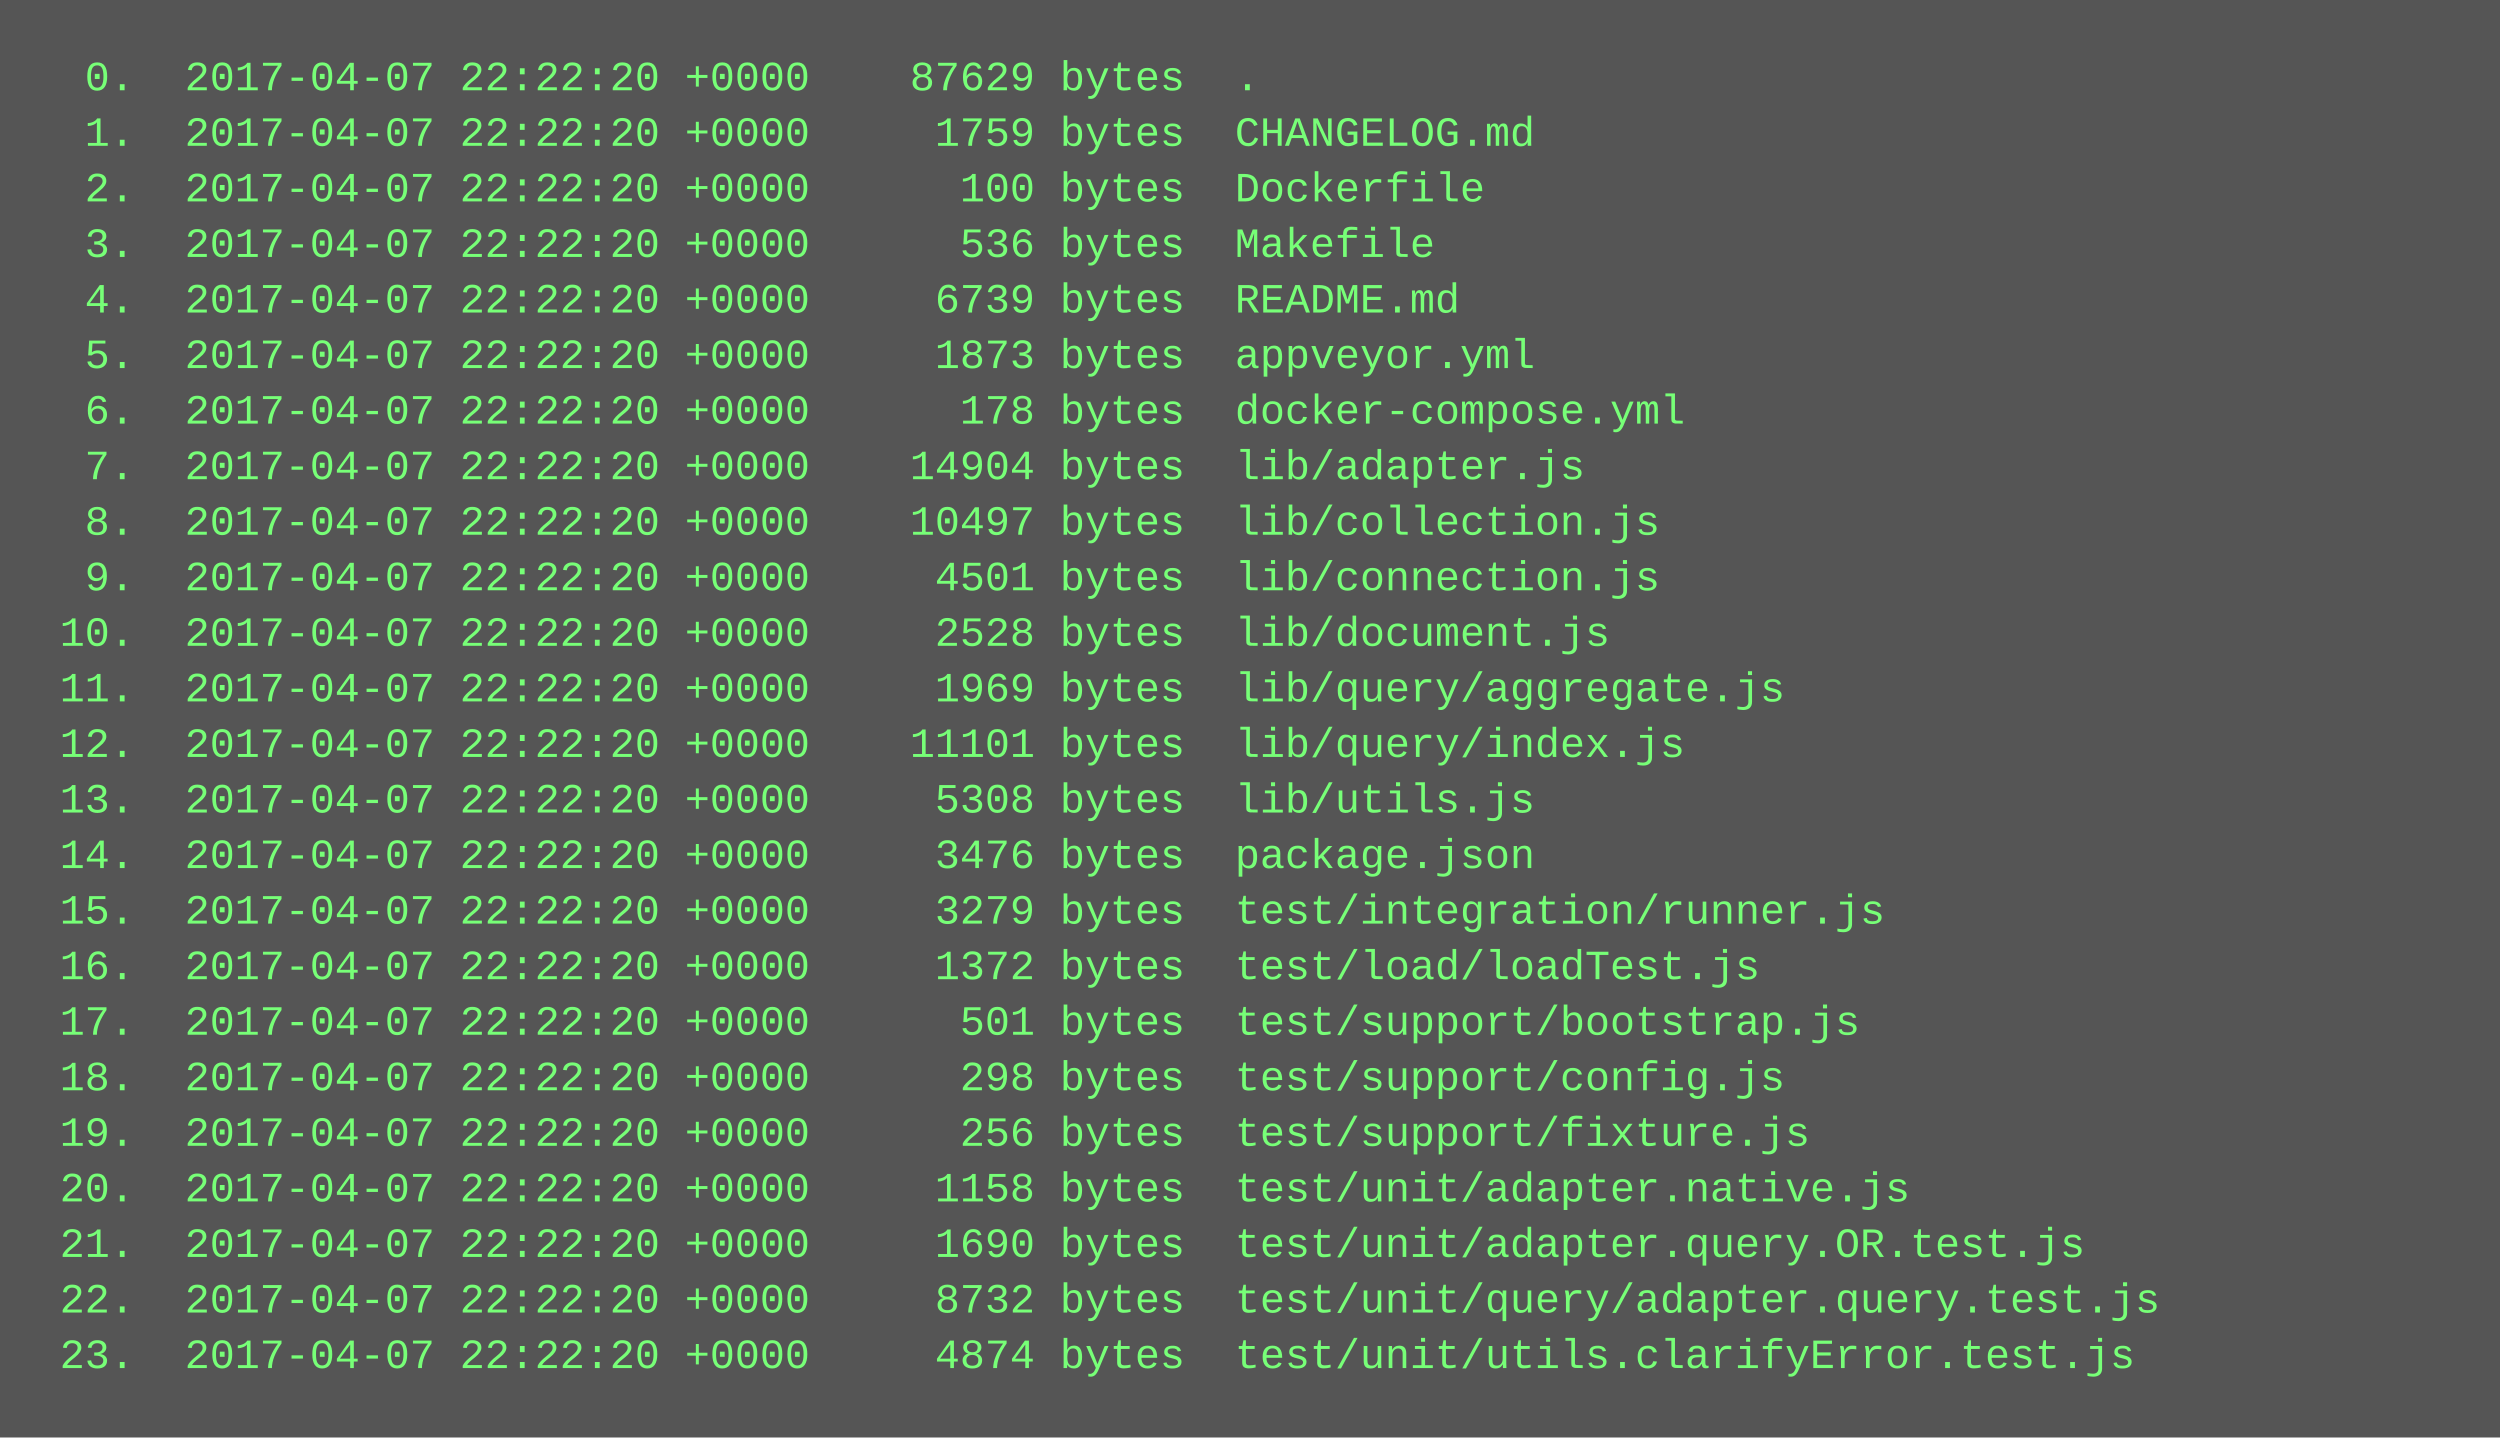
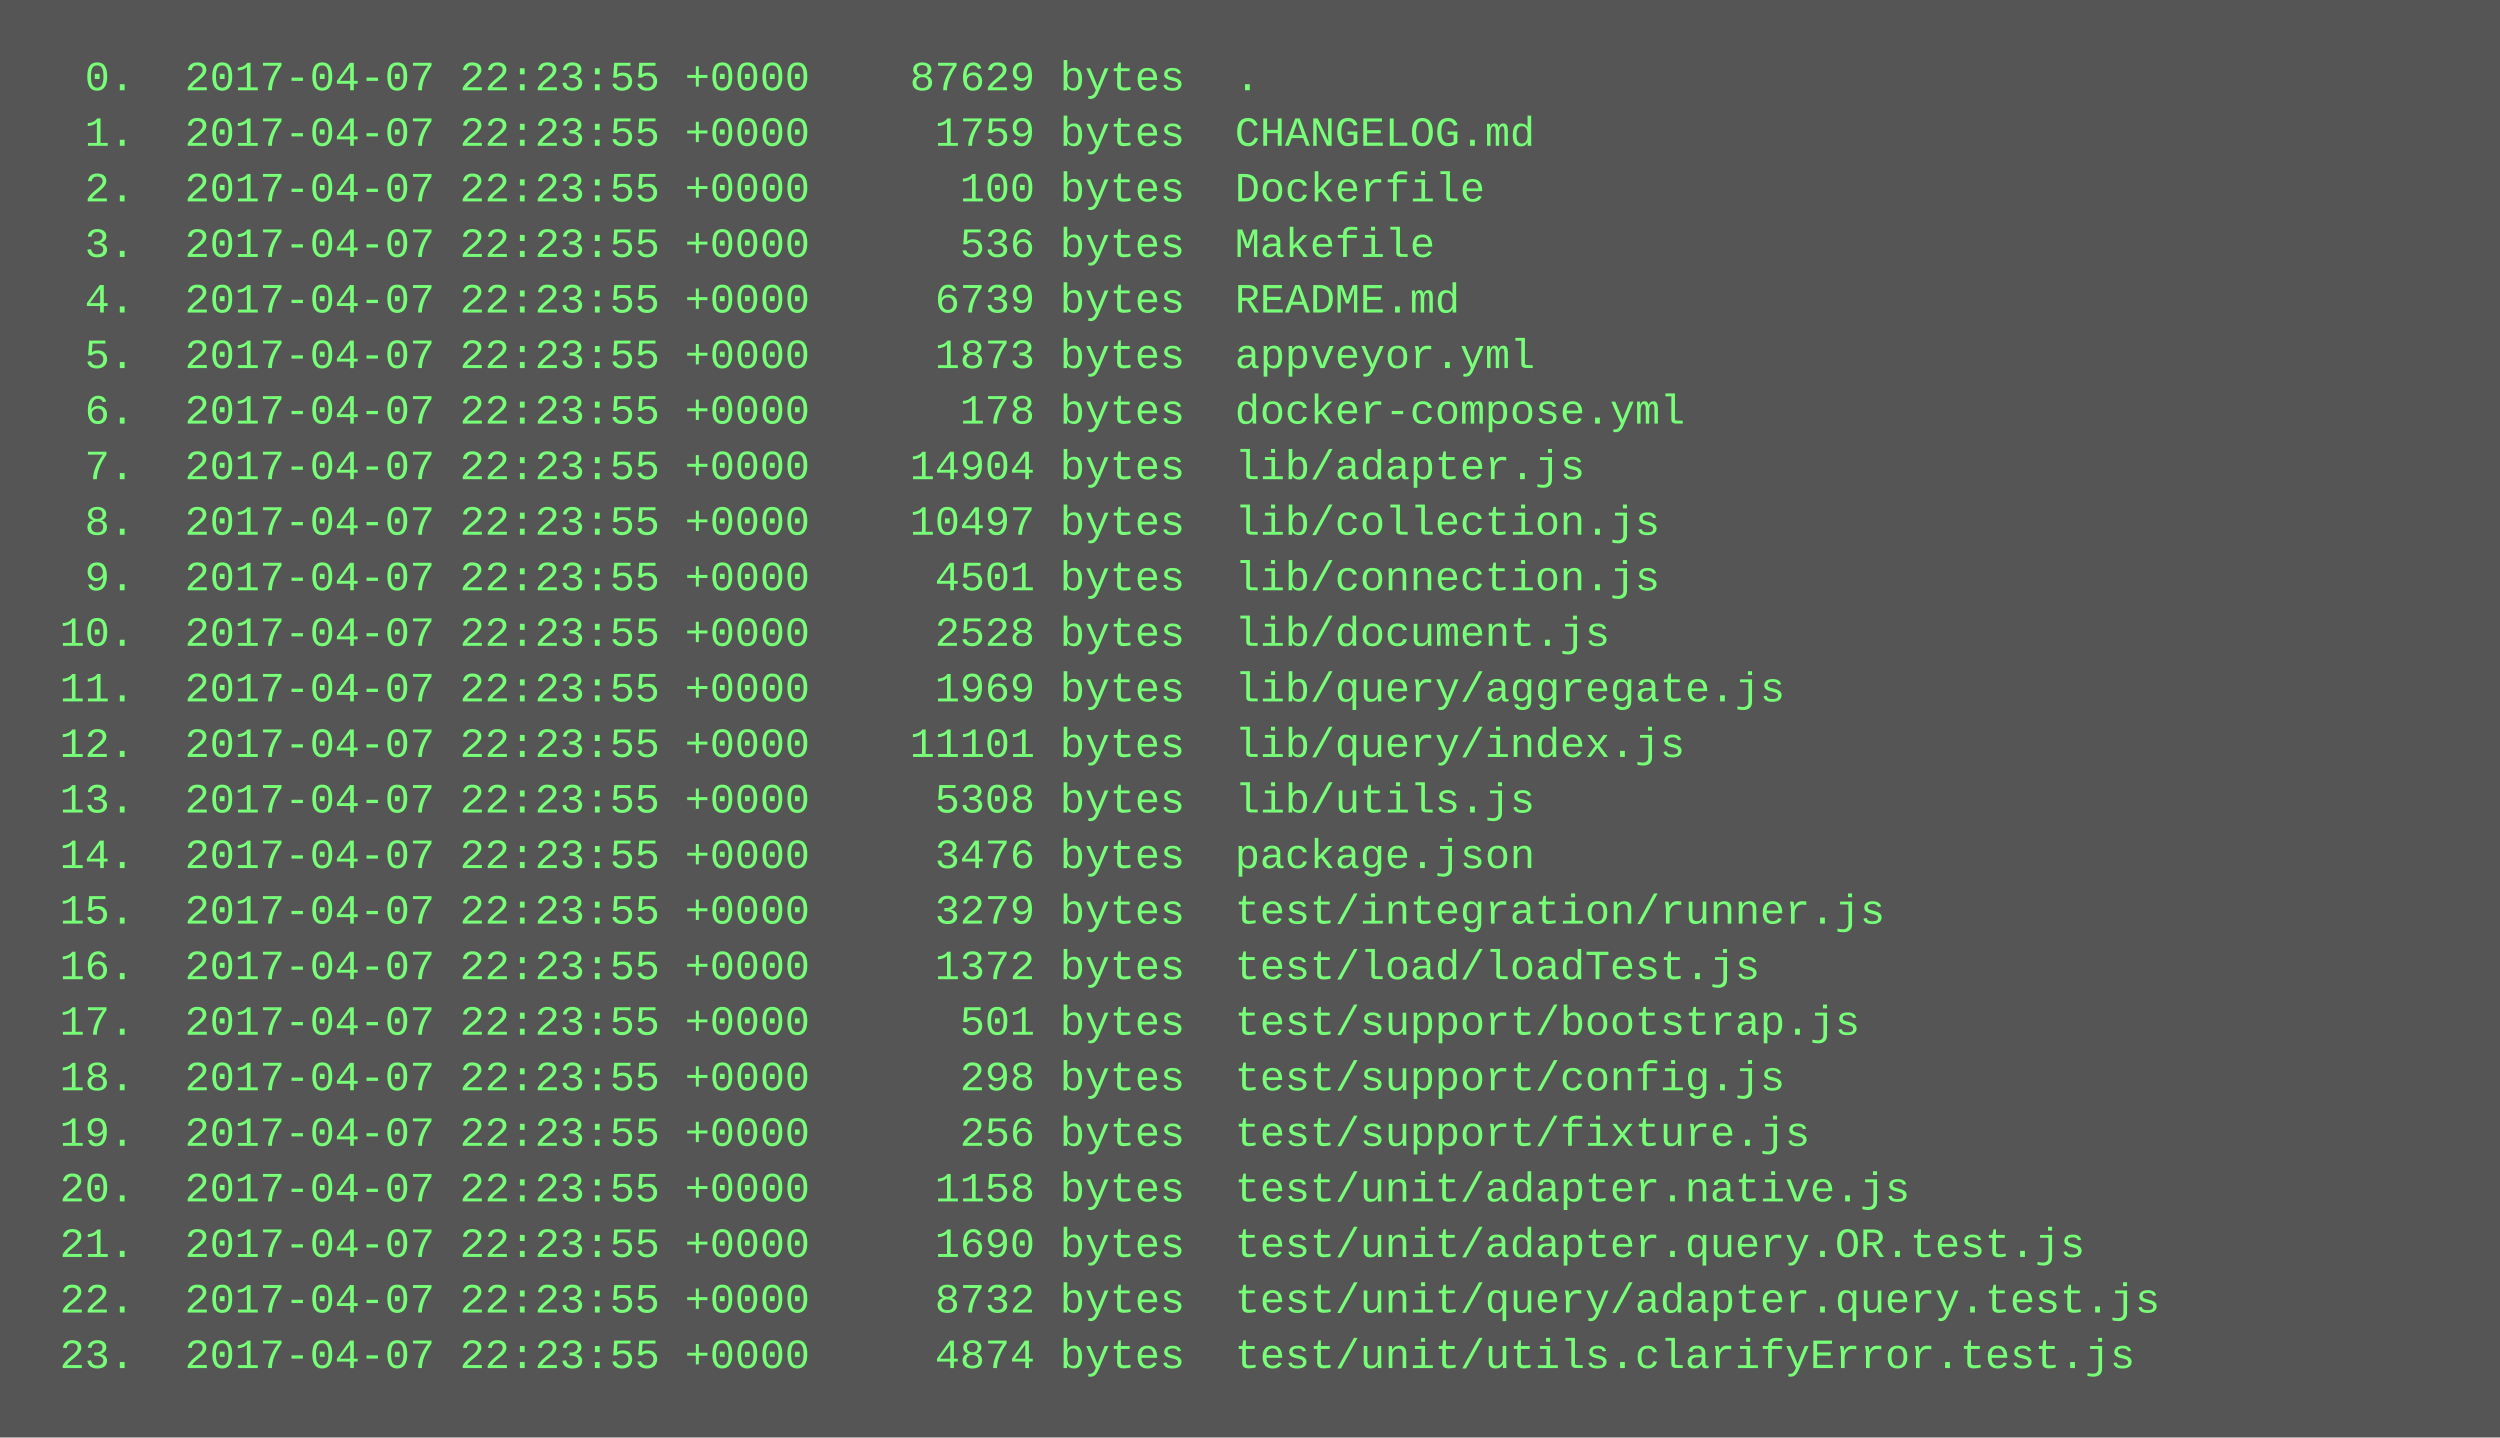
<svg xmlns="http://www.w3.org/2000/svg" height="414" width="720">
  <rect height="414" fill="#555" width="720" />
  <text fill="#7f7" font-family="Courier New" font-size="12" xml:space="preserve">
-     <tspan x="10" y="26">  0.  2017-04-07 22:22:20 +0000    87629 bytes  .</tspan>
-     <tspan x="10" y="42">  1.  2017-04-07 22:22:20 +0000     1759 bytes  CHANGELOG.md</tspan>
-     <tspan x="10" y="58">  2.  2017-04-07 22:22:20 +0000      100 bytes  Dockerfile</tspan>
-     <tspan x="10" y="74">  3.  2017-04-07 22:22:20 +0000      536 bytes  Makefile</tspan>
-     <tspan x="10" y="90">  4.  2017-04-07 22:22:20 +0000     6739 bytes  README.md</tspan>
-     <tspan x="10" y="106">  5.  2017-04-07 22:22:20 +0000     1873 bytes  appveyor.yml</tspan>
-     <tspan x="10" y="122">  6.  2017-04-07 22:22:20 +0000      178 bytes  docker-compose.yml</tspan>
-     <tspan x="10" y="138">  7.  2017-04-07 22:22:20 +0000    14904 bytes  lib/adapter.js</tspan>
-     <tspan x="10" y="154">  8.  2017-04-07 22:22:20 +0000    10497 bytes  lib/collection.js</tspan>
-     <tspan x="10" y="170">  9.  2017-04-07 22:22:20 +0000     4501 bytes  lib/connection.js</tspan>
-     <tspan x="10" y="186"> 10.  2017-04-07 22:22:20 +0000     2528 bytes  lib/document.js</tspan>
-     <tspan x="10" y="202"> 11.  2017-04-07 22:22:20 +0000     1969 bytes  lib/query/aggregate.js</tspan>
-     <tspan x="10" y="218"> 12.  2017-04-07 22:22:20 +0000    11101 bytes  lib/query/index.js</tspan>
-     <tspan x="10" y="234"> 13.  2017-04-07 22:22:20 +0000     5308 bytes  lib/utils.js</tspan>
-     <tspan x="10" y="250"> 14.  2017-04-07 22:22:20 +0000     3476 bytes  package.json</tspan>
-     <tspan x="10" y="266"> 15.  2017-04-07 22:22:20 +0000     3279 bytes  test/integration/runner.js</tspan>
-     <tspan x="10" y="282"> 16.  2017-04-07 22:22:20 +0000     1372 bytes  test/load/loadTest.js</tspan>
-     <tspan x="10" y="298"> 17.  2017-04-07 22:22:20 +0000      501 bytes  test/support/bootstrap.js</tspan>
-     <tspan x="10" y="314"> 18.  2017-04-07 22:22:20 +0000      298 bytes  test/support/config.js</tspan>
-     <tspan x="10" y="330"> 19.  2017-04-07 22:22:20 +0000      256 bytes  test/support/fixture.js</tspan>
-     <tspan x="10" y="346"> 20.  2017-04-07 22:22:20 +0000     1158 bytes  test/unit/adapter.native.js</tspan>
-     <tspan x="10" y="362"> 21.  2017-04-07 22:22:20 +0000     1690 bytes  test/unit/adapter.query.OR.test.js</tspan>
-     <tspan x="10" y="378"> 22.  2017-04-07 22:22:20 +0000     8732 bytes  test/unit/query/adapter.query.test.js</tspan>
-     <tspan x="10" y="394"> 23.  2017-04-07 22:22:20 +0000     4874 bytes  test/unit/utils.clarifyError.test.js</tspan>
+     <tspan x="10" y="26">  0.  2017-04-07 22:23:55 +0000    87629 bytes  .</tspan>
+     <tspan x="10" y="42">  1.  2017-04-07 22:23:55 +0000     1759 bytes  CHANGELOG.md</tspan>
+     <tspan x="10" y="58">  2.  2017-04-07 22:23:55 +0000      100 bytes  Dockerfile</tspan>
+     <tspan x="10" y="74">  3.  2017-04-07 22:23:55 +0000      536 bytes  Makefile</tspan>
+     <tspan x="10" y="90">  4.  2017-04-07 22:23:55 +0000     6739 bytes  README.md</tspan>
+     <tspan x="10" y="106">  5.  2017-04-07 22:23:55 +0000     1873 bytes  appveyor.yml</tspan>
+     <tspan x="10" y="122">  6.  2017-04-07 22:23:55 +0000      178 bytes  docker-compose.yml</tspan>
+     <tspan x="10" y="138">  7.  2017-04-07 22:23:55 +0000    14904 bytes  lib/adapter.js</tspan>
+     <tspan x="10" y="154">  8.  2017-04-07 22:23:55 +0000    10497 bytes  lib/collection.js</tspan>
+     <tspan x="10" y="170">  9.  2017-04-07 22:23:55 +0000     4501 bytes  lib/connection.js</tspan>
+     <tspan x="10" y="186"> 10.  2017-04-07 22:23:55 +0000     2528 bytes  lib/document.js</tspan>
+     <tspan x="10" y="202"> 11.  2017-04-07 22:23:55 +0000     1969 bytes  lib/query/aggregate.js</tspan>
+     <tspan x="10" y="218"> 12.  2017-04-07 22:23:55 +0000    11101 bytes  lib/query/index.js</tspan>
+     <tspan x="10" y="234"> 13.  2017-04-07 22:23:55 +0000     5308 bytes  lib/utils.js</tspan>
+     <tspan x="10" y="250"> 14.  2017-04-07 22:23:55 +0000     3476 bytes  package.json</tspan>
+     <tspan x="10" y="266"> 15.  2017-04-07 22:23:55 +0000     3279 bytes  test/integration/runner.js</tspan>
+     <tspan x="10" y="282"> 16.  2017-04-07 22:23:55 +0000     1372 bytes  test/load/loadTest.js</tspan>
+     <tspan x="10" y="298"> 17.  2017-04-07 22:23:55 +0000      501 bytes  test/support/bootstrap.js</tspan>
+     <tspan x="10" y="314"> 18.  2017-04-07 22:23:55 +0000      298 bytes  test/support/config.js</tspan>
+     <tspan x="10" y="330"> 19.  2017-04-07 22:23:55 +0000      256 bytes  test/support/fixture.js</tspan>
+     <tspan x="10" y="346"> 20.  2017-04-07 22:23:55 +0000     1158 bytes  test/unit/adapter.native.js</tspan>
+     <tspan x="10" y="362"> 21.  2017-04-07 22:23:55 +0000     1690 bytes  test/unit/adapter.query.OR.test.js</tspan>
+     <tspan x="10" y="378"> 22.  2017-04-07 22:23:55 +0000     8732 bytes  test/unit/query/adapter.query.test.js</tspan>
+     <tspan x="10" y="394"> 23.  2017-04-07 22:23:55 +0000     4874 bytes  test/unit/utils.clarifyError.test.js</tspan>
  </text>
</svg>
